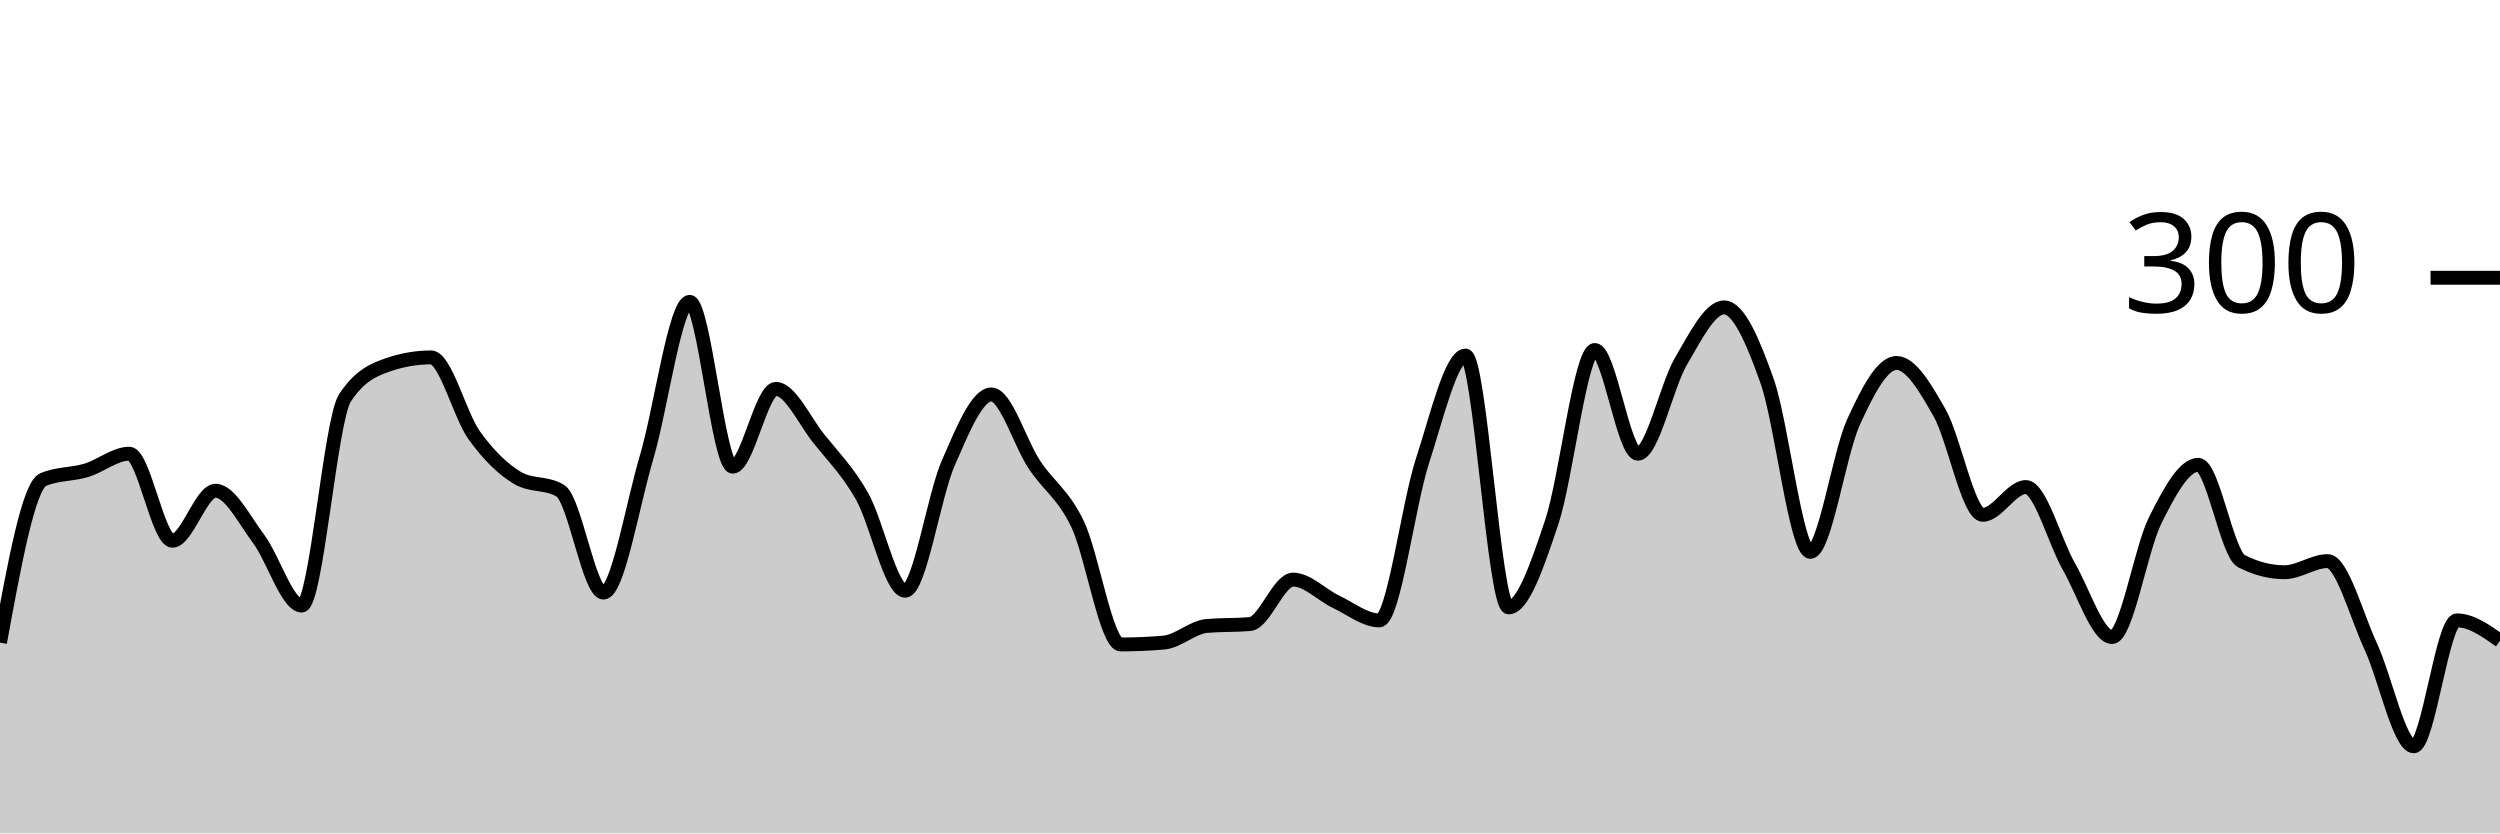
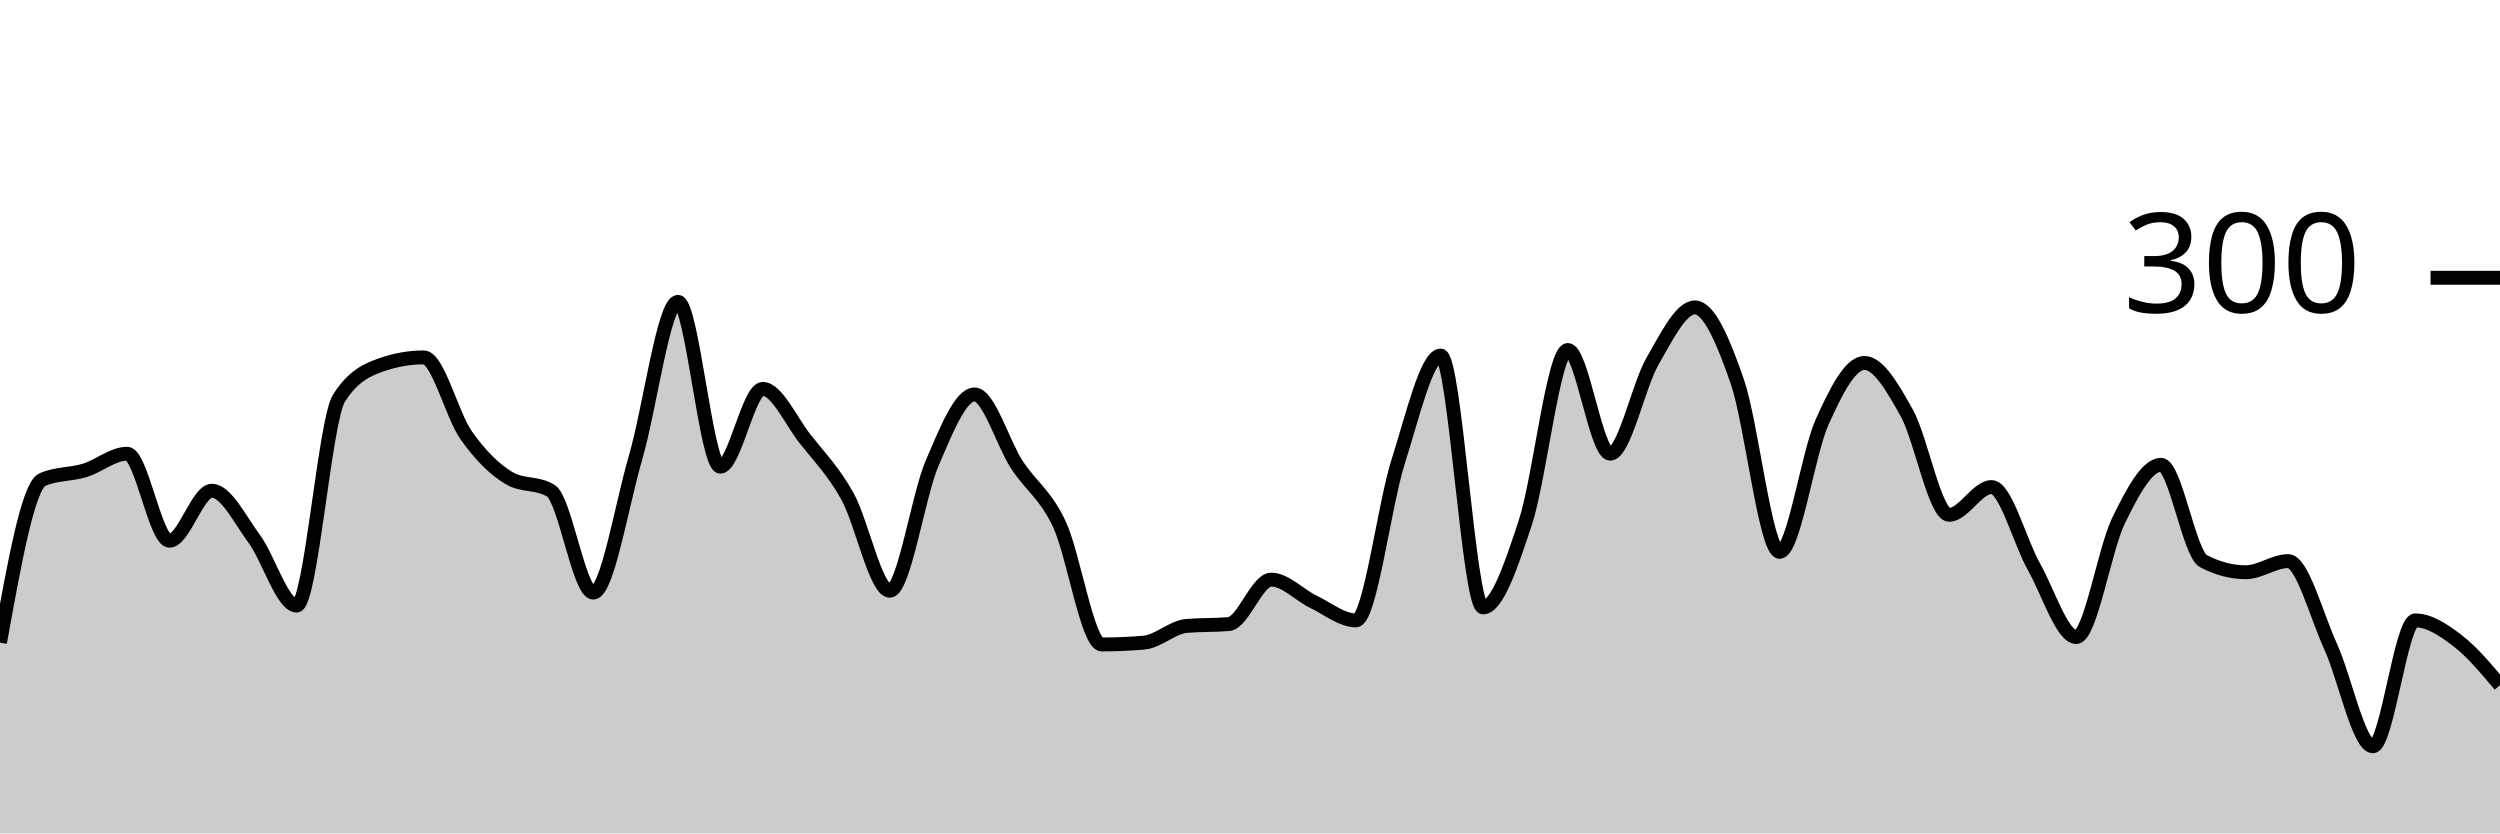
<svg xmlns="http://www.w3.org/2000/svg" viewBox="0 0 180 60">
  <g transform="translate(0,20)">
-     <path class="area" fill="rgba(0, 0, 0, 0.2)" d="M0,26.267C1.034,20.622,2.069,14.978,3.103,14.533C4.138,14.089,5.172,14.178,6.207,13.867C7.241,13.556,8.276,12.667,9.31,12.667C10.345,12.667,11.379,18.933,12.414,18.933C13.448,18.933,14.483,15.333,15.517,15.333C16.552,15.333,17.586,17.422,18.621,18.8C19.655,20.178,20.69,23.6,21.724,23.6C22.759,23.6,23.793,10.267,24.828,8.667C25.862,7.067,26.897,6.622,27.931,6.267C28.966,5.911,30,5.733,31.034,5.733C32.069,5.733,33.103,9.889,34.138,11.333C35.172,12.778,36.207,13.778,37.241,14.4C38.276,15.022,39.31,14.711,40.345,15.333C41.379,15.956,42.414,22.667,43.448,22.667C44.483,22.667,45.517,16.422,46.552,12.933C47.586,9.444,48.621,1.733,49.655,1.733C50.69,1.733,51.724,13.6,52.759,13.6C53.793,13.6,54.828,8,55.862,8C56.897,8,57.931,10.311,58.966,11.6C60,12.889,61.034,13.911,62.069,15.733C63.103,17.556,64.138,22.533,65.172,22.533C66.207,22.533,67.241,15.689,68.276,13.333C69.31,10.978,70.345,8.4,71.379,8.4C72.414,8.4,73.448,11.911,74.483,13.467C75.517,15.022,76.552,15.578,77.586,17.733C78.621,19.889,79.655,26.4,80.69,26.4C81.724,26.4,82.759,26.356,83.793,26.267C84.828,26.178,85.862,25.156,86.897,25.067C87.931,24.978,88.966,25.022,90,24.933C91.034,24.844,92.069,21.733,93.103,21.733C94.138,21.733,95.172,22.844,96.207,23.333C97.241,23.822,98.276,24.667,99.31,24.667C100.345,24.667,101.379,16.378,102.414,13.2C103.448,10.022,104.483,5.6,105.517,5.6C106.552,5.6,107.586,23.733,108.621,23.733C109.655,23.733,110.69,20.689,111.724,17.6C112.759,14.511,113.793,5.2,114.828,5.2C115.862,5.2,116.897,12.667,117.931,12.667C118.966,12.667,120,7.756,121.034,6C122.069,4.244,123.103,2.133,124.138,2.133C125.172,2.133,126.207,4.533,127.241,7.467C128.276,10.4,129.31,19.733,130.345,19.733C131.379,19.733,132.414,12.667,133.448,10.4C134.483,8.133,135.517,6.133,136.552,6.133C137.586,6.133,138.621,7.911,139.655,9.733C140.69,11.556,141.724,17.067,142.759,17.067C143.793,17.067,144.828,15.067,145.862,15.067C146.897,15.067,147.931,19,148.966,20.8C150,22.6,151.034,25.867,152.069,25.867C153.103,25.867,154.138,19.533,155.172,17.467C156.207,15.4,157.241,13.467,158.276,13.467C159.31,13.467,160.345,19.867,161.379,20.4C162.414,20.933,163.448,21.2,164.483,21.2C165.517,21.2,166.552,20.4,167.586,20.4C168.621,20.4,169.655,24.311,170.69,26.533C171.724,28.756,172.759,33.733,173.793,33.733C174.828,33.733,175.862,24.667,176.897,24.667C177.931,24.667,178.966,25.4,180,26.133L180,40C178.966,40,177.931,40,176.897,40C175.862,40,174.828,40,173.793,40C172.759,40,171.724,40,170.69,40C169.655,40,168.621,40,167.586,40C166.552,40,165.517,40,164.483,40C163.448,40,162.414,40,161.379,40C160.345,40,159.31,40,158.276,40C157.241,40,156.207,40,155.172,40C154.138,40,153.103,40,152.069,40C151.034,40,150,40,148.966,40C147.931,40,146.897,40,145.862,40C144.828,40,143.793,40,142.759,40C141.724,40,140.69,40,139.655,40C138.621,40,137.586,40,136.552,40C135.517,40,134.483,40,133.448,40C132.414,40,131.379,40,130.345,40C129.31,40,128.276,40,127.241,40C126.207,40,125.172,40,124.138,40C123.103,40,122.069,40,121.034,40C120,40,118.966,40,117.931,40C116.897,40,115.862,40,114.828,40C113.793,40,112.759,40,111.724,40C110.69,40,109.655,40,108.621,40C107.586,40,106.552,40,105.517,40C104.483,40,103.448,40,102.414,40C101.379,40,100.345,40,99.31,40C98.276,40,97.241,40,96.207,40C95.172,40,94.138,40,93.103,40C92.069,40,91.034,40,90,40C88.966,40,87.931,40,86.897,40C85.862,40,84.828,40,83.793,40C82.759,40,81.724,40,80.69,40C79.655,40,78.621,40,77.586,40C76.552,40,75.517,40,74.483,40C73.448,40,72.414,40,71.379,40C70.345,40,69.31,40,68.276,40C67.241,40,66.207,40,65.172,40C64.138,40,63.103,40,62.069,40C61.034,40,60,40,58.966,40C57.931,40,56.897,40,55.862,40C54.828,40,53.793,40,52.759,40C51.724,40,50.69,40,49.655,40C48.621,40,47.586,40,46.552,40C45.517,40,44.483,40,43.448,40C42.414,40,41.379,40,40.345,40C39.31,40,38.276,40,37.241,40C36.207,40,35.172,40,34.138,40C33.103,40,32.069,40,31.034,40C30,40,28.966,40,27.931,40C26.897,40,25.862,40,24.828,40C23.793,40,22.759,40,21.724,40C20.69,40,19.655,40,18.621,40C17.586,40,16.552,40,15.517,40C14.483,40,13.448,40,12.414,40C11.379,40,10.345,40,9.31,40C8.276,40,7.241,40,6.207,40C5.172,40,4.138,40,3.103,40C2.069,40,1.034,40,0,40Z" />
-     <path class="line" stroke="black" fill="none" d="M0,26.267C1.034,20.622,2.069,14.978,3.103,14.533C4.138,14.089,5.172,14.178,6.207,13.867C7.241,13.556,8.276,12.667,9.31,12.667C10.345,12.667,11.379,18.933,12.414,18.933C13.448,18.933,14.483,15.333,15.517,15.333C16.552,15.333,17.586,17.422,18.621,18.8C19.655,20.178,20.69,23.6,21.724,23.6C22.759,23.6,23.793,10.267,24.828,8.667C25.862,7.067,26.897,6.622,27.931,6.267C28.966,5.911,30,5.733,31.034,5.733C32.069,5.733,33.103,9.889,34.138,11.333C35.172,12.778,36.207,13.778,37.241,14.4C38.276,15.022,39.31,14.711,40.345,15.333C41.379,15.956,42.414,22.667,43.448,22.667C44.483,22.667,45.517,16.422,46.552,12.933C47.586,9.444,48.621,1.733,49.655,1.733C50.69,1.733,51.724,13.6,52.759,13.6C53.793,13.6,54.828,8,55.862,8C56.897,8,57.931,10.311,58.966,11.6C60,12.889,61.034,13.911,62.069,15.733C63.103,17.556,64.138,22.533,65.172,22.533C66.207,22.533,67.241,15.689,68.276,13.333C69.31,10.978,70.345,8.4,71.379,8.4C72.414,8.4,73.448,11.911,74.483,13.467C75.517,15.022,76.552,15.578,77.586,17.733C78.621,19.889,79.655,26.4,80.69,26.4C81.724,26.4,82.759,26.356,83.793,26.267C84.828,26.178,85.862,25.156,86.897,25.067C87.931,24.978,88.966,25.022,90,24.933C91.034,24.844,92.069,21.733,93.103,21.733C94.138,21.733,95.172,22.844,96.207,23.333C97.241,23.822,98.276,24.667,99.31,24.667C100.345,24.667,101.379,16.378,102.414,13.2C103.448,10.022,104.483,5.6,105.517,5.6C106.552,5.6,107.586,23.733,108.621,23.733C109.655,23.733,110.69,20.689,111.724,17.6C112.759,14.511,113.793,5.2,114.828,5.2C115.862,5.2,116.897,12.667,117.931,12.667C118.966,12.667,120,7.756,121.034,6C122.069,4.244,123.103,2.133,124.138,2.133C125.172,2.133,126.207,4.533,127.241,7.467C128.276,10.4,129.31,19.733,130.345,19.733C131.379,19.733,132.414,12.667,133.448,10.4C134.483,8.133,135.517,6.133,136.552,6.133C137.586,6.133,138.621,7.911,139.655,9.733C140.69,11.556,141.724,17.067,142.759,17.067C143.793,17.067,144.828,15.067,145.862,15.067C146.897,15.067,147.931,19,148.966,20.8C150,22.6,151.034,25.867,152.069,25.867C153.103,25.867,154.138,19.533,155.172,17.467C156.207,15.4,157.241,13.467,158.276,13.467C159.31,13.467,160.345,19.867,161.379,20.4C162.414,20.933,163.448,21.2,164.483,21.2C165.517,21.2,166.552,20.4,167.586,20.4C168.621,20.4,169.655,24.311,170.69,26.533C171.724,28.756,172.759,33.733,173.793,33.733C174.828,33.733,175.862,24.667,176.897,24.667C177.931,24.667,178.966,25.4,180,26.133" />
+     <path class="area" fill="rgba(0, 0, 0, 0.2)" d="M0,26.267C1.017,20.622,2.034,14.978,3.051,14.533C4.068,14.089,5.085,14.178,6.102,13.867C7.119,13.556,8.136,12.667,9.153,12.667C10.169,12.667,11.186,18.933,12.203,18.933C13.22,18.933,14.237,15.333,15.254,15.333C16.271,15.333,17.288,17.422,18.305,18.8C19.322,20.178,20.339,23.6,21.356,23.6C22.373,23.6,23.39,10.267,24.407,8.667C25.424,7.067,26.441,6.622,27.458,6.267C28.475,5.911,29.492,5.733,30.508,5.733C31.525,5.733,32.542,9.889,33.559,11.333C34.576,12.778,35.593,13.778,36.61,14.4C37.627,15.022,38.644,14.711,39.661,15.333C40.678,15.956,41.695,22.667,42.712,22.667C43.729,22.667,44.746,16.422,45.763,12.933C46.78,9.444,47.797,1.733,48.814,1.733C49.831,1.733,50.847,13.6,51.864,13.6C52.881,13.6,53.898,8,54.915,8C55.932,8,56.949,10.311,57.966,11.6C58.983,12.889,60,13.911,61.017,15.733C62.034,17.556,63.051,22.533,64.068,22.533C65.085,22.533,66.102,15.689,67.119,13.333C68.136,10.978,69.153,8.4,70.169,8.4C71.186,8.4,72.203,11.911,73.22,13.467C74.237,15.022,75.254,15.578,76.271,17.733C77.288,19.889,78.305,26.4,79.322,26.4C80.339,26.4,81.356,26.356,82.373,26.267C83.39,26.178,84.407,25.156,85.424,25.067C86.441,24.978,87.458,25.022,88.475,24.933C89.492,24.844,90.508,21.733,91.525,21.733C92.542,21.733,93.559,22.844,94.576,23.333C95.593,23.822,96.61,24.667,97.627,24.667C98.644,24.667,99.661,16.378,100.678,13.2C101.695,10.022,102.712,5.6,103.729,5.6C104.746,5.6,105.763,23.733,106.78,23.733C107.797,23.733,108.814,20.689,109.831,17.6C110.847,14.511,111.864,5.2,112.881,5.2C113.898,5.2,114.915,12.667,115.932,12.667C116.949,12.667,117.966,7.756,118.983,6C120,4.244,121.017,2.133,122.034,2.133C123.051,2.133,124.068,4.533,125.085,7.467C126.102,10.4,127.119,19.733,128.136,19.733C129.153,19.733,130.169,12.667,131.186,10.4C132.203,8.133,133.22,6.133,134.237,6.133C135.254,6.133,136.271,7.911,137.288,9.733C138.305,11.556,139.322,17.067,140.339,17.067C141.356,17.067,142.373,15.067,143.39,15.067C144.407,15.067,145.424,19,146.441,20.8C147.458,22.6,148.475,25.867,149.492,25.867C150.508,25.867,151.525,19.533,152.542,17.467C153.559,15.4,154.576,13.467,155.593,13.467C156.61,13.467,157.627,19.867,158.644,20.4C159.661,20.933,160.678,21.2,161.695,21.2C162.712,21.2,163.729,20.4,164.746,20.4C165.763,20.4,166.78,24.311,167.797,26.533C168.814,28.756,169.831,33.733,170.847,33.733C171.864,33.733,172.881,24.667,173.898,24.667C174.915,24.667,175.932,25.356,176.949,26.133C177.966,26.911,178.983,28.122,180,29.333L180,40C178.983,40,177.966,40,176.949,40C175.932,40,174.915,40,173.898,40C172.881,40,171.864,40,170.847,40C169.831,40,168.814,40,167.797,40C166.78,40,165.763,40,164.746,40C163.729,40,162.712,40,161.695,40C160.678,40,159.661,40,158.644,40C157.627,40,156.61,40,155.593,40C154.576,40,153.559,40,152.542,40C151.525,40,150.508,40,149.492,40C148.475,40,147.458,40,146.441,40C145.424,40,144.407,40,143.39,40C142.373,40,141.356,40,140.339,40C139.322,40,138.305,40,137.288,40C136.271,40,135.254,40,134.237,40C133.22,40,132.203,40,131.186,40C130.169,40,129.153,40,128.136,40C127.119,40,126.102,40,125.085,40C124.068,40,123.051,40,122.034,40C121.017,40,120,40,118.983,40C117.966,40,116.949,40,115.932,40C114.915,40,113.898,40,112.881,40C111.864,40,110.847,40,109.831,40C108.814,40,107.797,40,106.78,40C105.763,40,104.746,40,103.729,40C102.712,40,101.695,40,100.678,40C99.661,40,98.644,40,97.627,40C96.61,40,95.593,40,94.576,40C93.559,40,92.542,40,91.525,40C90.508,40,89.492,40,88.475,40C87.458,40,86.441,40,85.424,40C84.407,40,83.39,40,82.373,40C81.356,40,80.339,40,79.322,40C78.305,40,77.288,40,76.271,40C75.254,40,74.237,40,73.22,40C72.203,40,71.186,40,70.169,40C69.153,40,68.136,40,67.119,40C66.102,40,65.085,40,64.068,40C63.051,40,62.034,40,61.017,40C60,40,58.983,40,57.966,40C56.949,40,55.932,40,54.915,40C53.898,40,52.881,40,51.864,40C50.847,40,49.831,40,48.814,40C47.797,40,46.78,40,45.763,40C44.746,40,43.729,40,42.712,40C41.695,40,40.678,40,39.661,40C38.644,40,37.627,40,36.61,40C35.593,40,34.576,40,33.559,40C32.542,40,31.525,40,30.508,40C29.492,40,28.475,40,27.458,40C26.441,40,25.424,40,24.407,40C23.39,40,22.373,40,21.356,40C20.339,40,19.322,40,18.305,40C17.288,40,16.271,40,15.254,40C14.237,40,13.22,40,12.203,40C11.186,40,10.169,40,9.153,40C8.136,40,7.119,40,6.102,40C5.085,40,4.068,40,3.051,40C2.034,40,1.017,40,0,40Z" />
+     <path class="line" stroke="black" fill="none" d="M0,26.267C1.017,20.622,2.034,14.978,3.051,14.533C4.068,14.089,5.085,14.178,6.102,13.867C7.119,13.556,8.136,12.667,9.153,12.667C10.169,12.667,11.186,18.933,12.203,18.933C13.22,18.933,14.237,15.333,15.254,15.333C16.271,15.333,17.288,17.422,18.305,18.8C19.322,20.178,20.339,23.6,21.356,23.6C22.373,23.6,23.39,10.267,24.407,8.667C25.424,7.067,26.441,6.622,27.458,6.267C28.475,5.911,29.492,5.733,30.508,5.733C31.525,5.733,32.542,9.889,33.559,11.333C34.576,12.778,35.593,13.778,36.61,14.4C37.627,15.022,38.644,14.711,39.661,15.333C40.678,15.956,41.695,22.667,42.712,22.667C43.729,22.667,44.746,16.422,45.763,12.933C46.78,9.444,47.797,1.733,48.814,1.733C49.831,1.733,50.847,13.6,51.864,13.6C52.881,13.6,53.898,8,54.915,8C55.932,8,56.949,10.311,57.966,11.6C58.983,12.889,60,13.911,61.017,15.733C62.034,17.556,63.051,22.533,64.068,22.533C65.085,22.533,66.102,15.689,67.119,13.333C68.136,10.978,69.153,8.4,70.169,8.4C71.186,8.4,72.203,11.911,73.22,13.467C74.237,15.022,75.254,15.578,76.271,17.733C77.288,19.889,78.305,26.4,79.322,26.4C80.339,26.4,81.356,26.356,82.373,26.267C83.39,26.178,84.407,25.156,85.424,25.067C86.441,24.978,87.458,25.022,88.475,24.933C89.492,24.844,90.508,21.733,91.525,21.733C92.542,21.733,93.559,22.844,94.576,23.333C95.593,23.822,96.61,24.667,97.627,24.667C98.644,24.667,99.661,16.378,100.678,13.2C101.695,10.022,102.712,5.6,103.729,5.6C104.746,5.6,105.763,23.733,106.78,23.733C107.797,23.733,108.814,20.689,109.831,17.6C110.847,14.511,111.864,5.2,112.881,5.2C113.898,5.2,114.915,12.667,115.932,12.667C116.949,12.667,117.966,7.756,118.983,6C120,4.244,121.017,2.133,122.034,2.133C123.051,2.133,124.068,4.533,125.085,7.467C126.102,10.4,127.119,19.733,128.136,19.733C129.153,19.733,130.169,12.667,131.186,10.4C132.203,8.133,133.22,6.133,134.237,6.133C135.254,6.133,136.271,7.911,137.288,9.733C138.305,11.556,139.322,17.067,140.339,17.067C141.356,17.067,142.373,15.067,143.39,15.067C144.407,15.067,145.424,19,146.441,20.8C147.458,22.6,148.475,25.867,149.492,25.867C150.508,25.867,151.525,19.533,152.542,17.467C153.559,15.4,154.576,13.467,155.593,13.467C156.61,13.467,157.627,19.867,158.644,20.4C159.661,20.933,160.678,21.2,161.695,21.2C162.712,21.2,163.729,20.4,164.746,20.4C165.763,20.4,166.78,24.311,167.797,26.533C168.814,28.756,169.831,33.733,170.847,33.733C171.864,33.733,172.881,24.667,173.898,24.667C174.915,24.667,175.932,25.356,176.949,26.133C177.966,26.911,178.983,28.122,180,29.333" />
    <path class="axis-ceiling" stroke-width="1" stroke="black" fill="none" d="M175,0L180,0" />
    <text class="axis-ceiling-label" font-family="sans-serif" text-anchor="end" font-size="10px" x="170" y="2.5">300</text>
  </g>
</svg>
